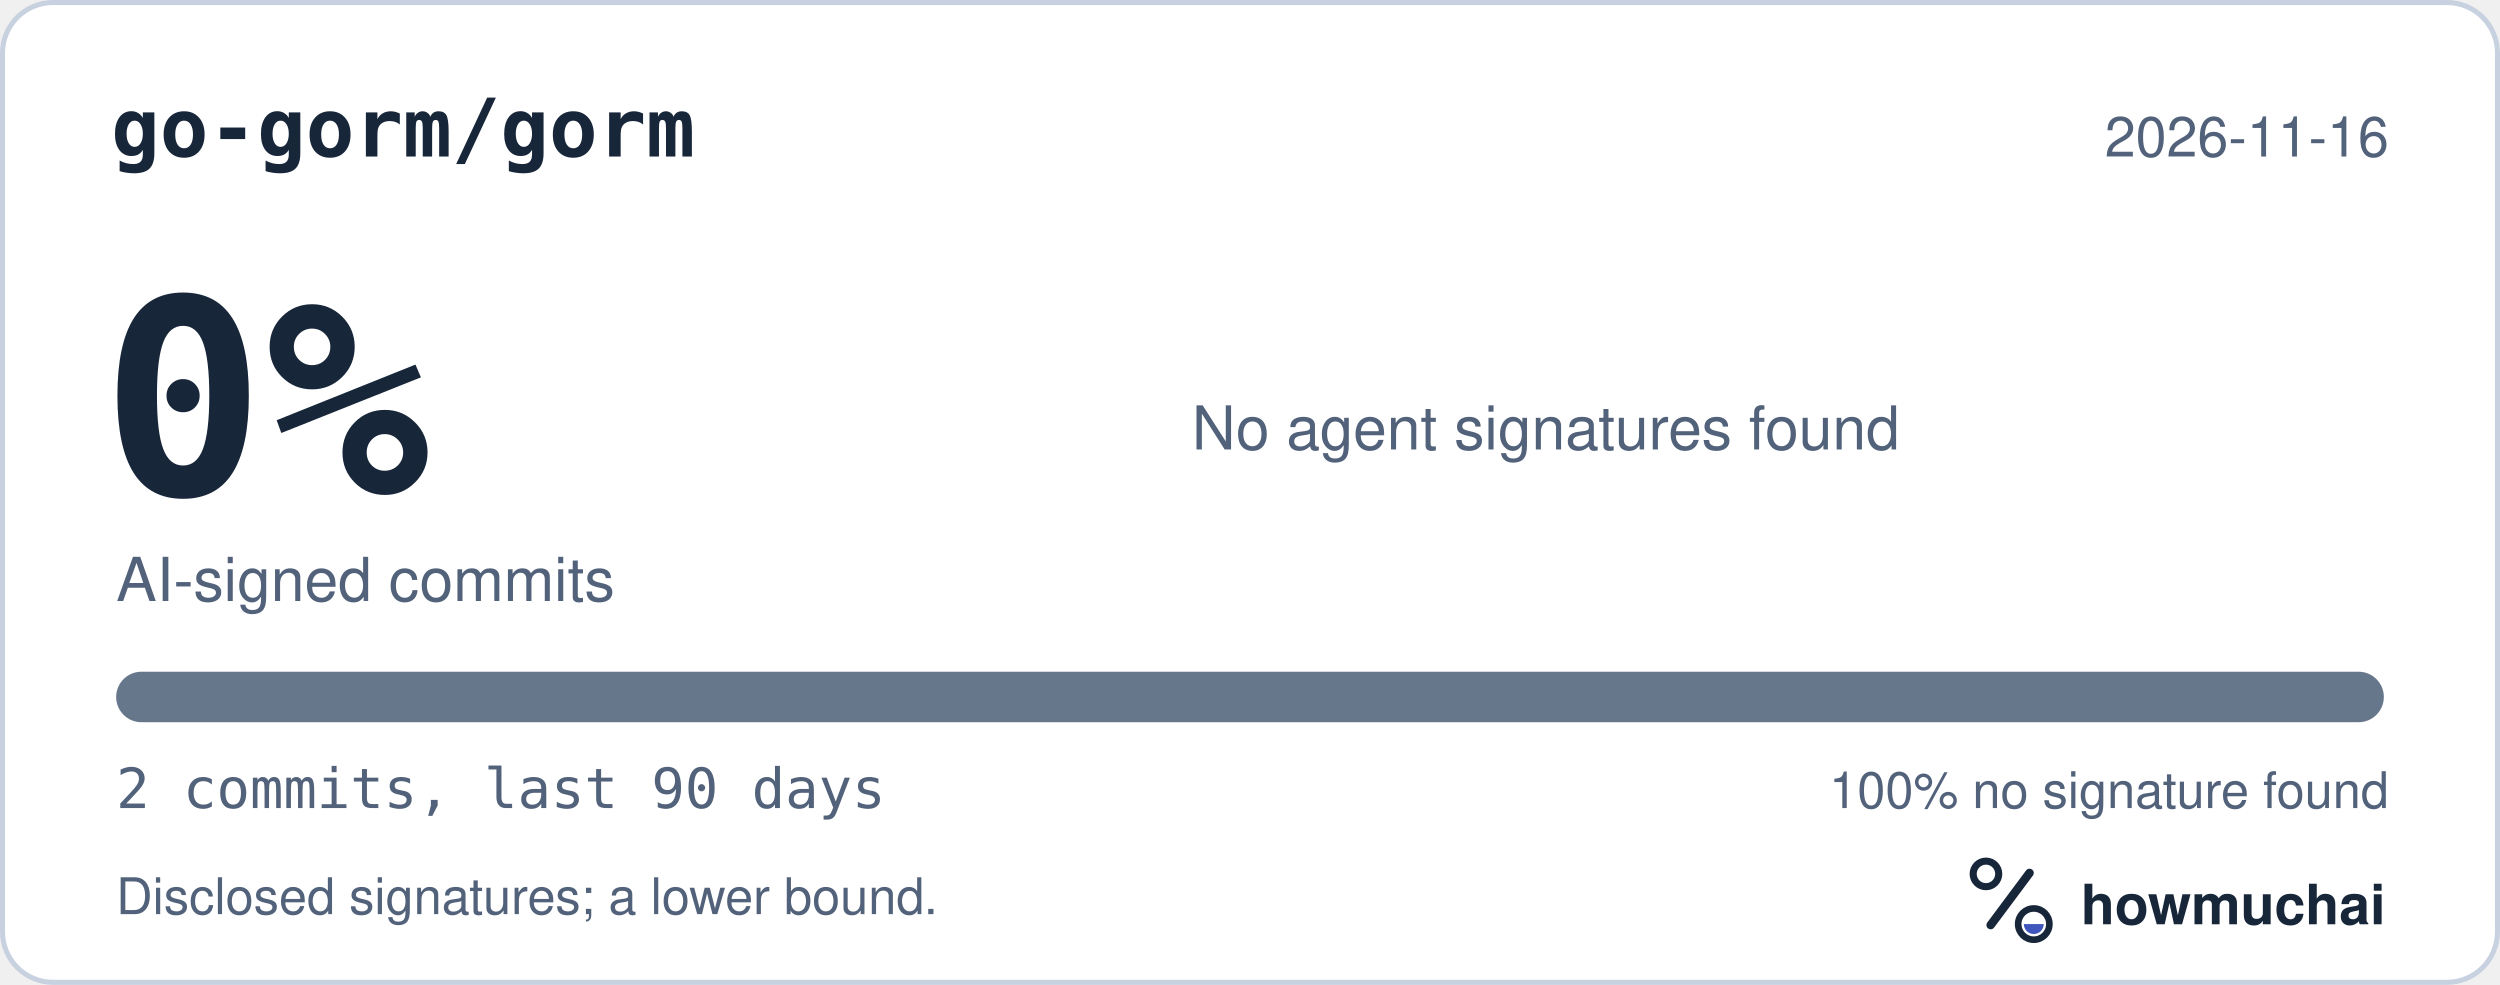
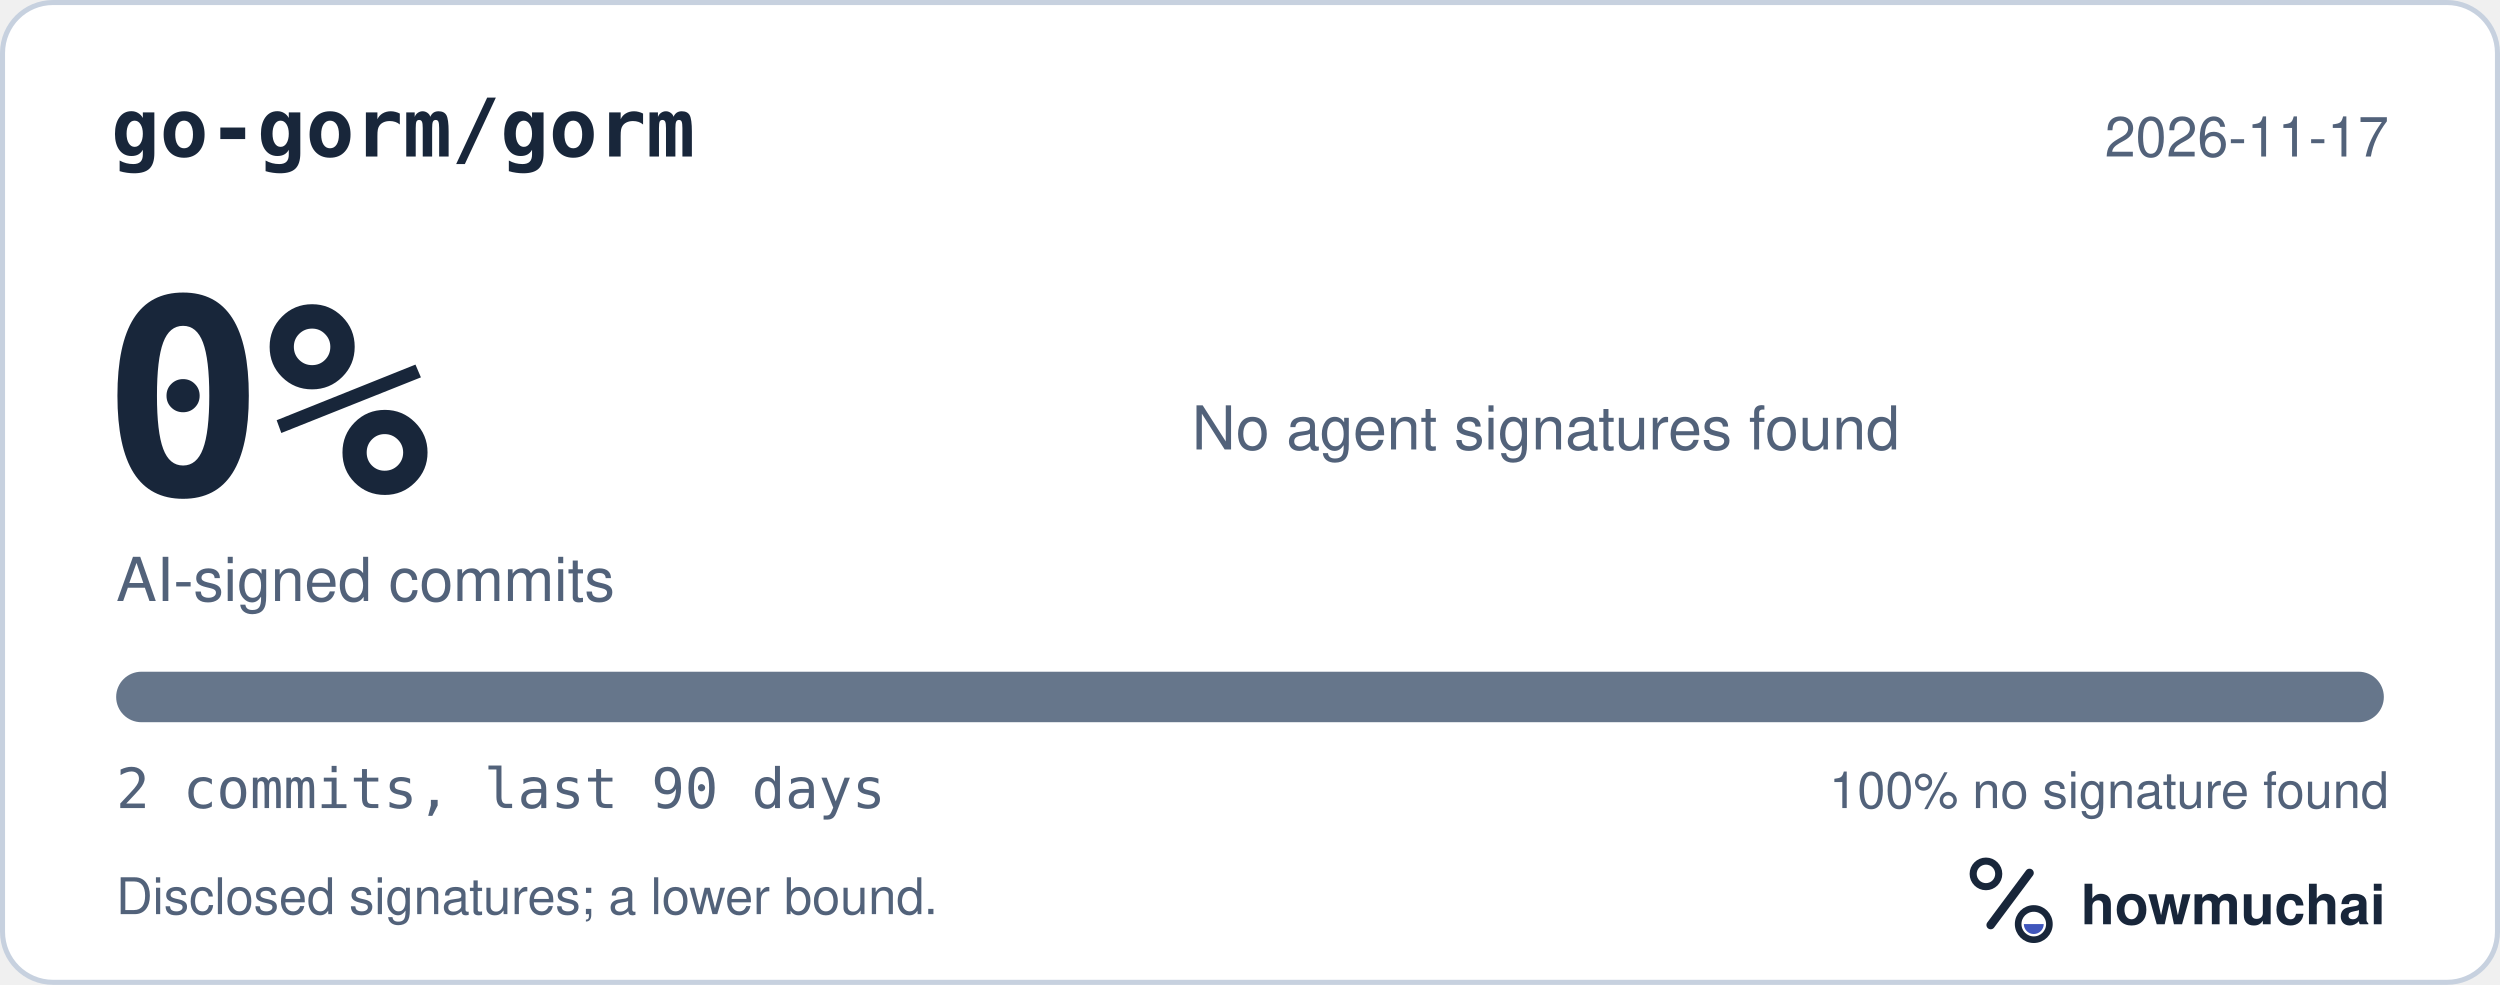
<svg xmlns="http://www.w3.org/2000/svg" width="495" height="195" viewBox="0 0 495 195" role="img" aria-labelledby="hm-t hm-d">
  <rect x="0.5" y="0.5" width="494" height="194" rx="10" fill="#FFFFFF" stroke="#C7D1DF" />
  <text x="22" y="31" fill="#18263A" font-family="ui-monospace, SF Mono, Menlo, Consolas, IBM Plex Mono, monospace" font-size="16" font-weight="600">go-gorm/gorm</text>
-   <text x="473" y="31" fill="#52627A" font-family="-apple-system, BlinkMacSystemFont, Segoe UI, Helvetica, Arial, Fira Sans, sans-serif" font-size="11" text-anchor="end">2026-11-16</text>
+   <text x="473" y="31" fill="#52627A" font-family="-apple-system, BlinkMacSystemFont, Segoe UI, Helvetica, Arial, Fira Sans, sans-serif" font-size="11" text-anchor="end">2026-11-17</text>
  <text x="20" y="98" fill="#18263A" font-family="ui-monospace, SF Mono, Menlo, Consolas, IBM Plex Mono, monospace" font-size="54" font-weight="700">0%</text>
  <text x="23" y="119" fill="#52627A" font-family="-apple-system, BlinkMacSystemFont, Segoe UI, Helvetica, Arial, Fira Sans, sans-serif" font-size="12">AI-signed commits</text>
  <text x="236" y="89" fill="#52627A" font-family="-apple-system, BlinkMacSystemFont, Segoe UI, Helvetica, Arial, Fira Sans, sans-serif" font-size="12">No agent signatures found</text>
  <defs>
    <clipPath id="hm-bar">
      <rect x="23" y="133" width="449" height="10" rx="5" />
    </clipPath>
  </defs>
  <rect x="23" y="133" width="449" height="10" rx="5" fill="#66768B" />
  <g clip-path="url(#hm-bar)" />
  <text x="23" y="160" fill="#52627A" font-family="ui-monospace, SF Mono, Menlo, Consolas, IBM Plex Mono, monospace" font-size="11">2 commits, last 90 days</text>
  <text x="473" y="160" fill="#52627A" font-family="-apple-system, BlinkMacSystemFont, Segoe UI, Helvetica, Arial, Fira Sans, sans-serif" font-size="10" text-anchor="end">100% no signature found</text>
  <text x="23" y="181" fill="#52627A" font-family="-apple-system, BlinkMacSystemFont, Segoe UI, Helvetica, Arial, Fira Sans, sans-serif" font-size="10">Disclosed signatures; a lower bound.</text>
  <g transform="translate(386 166) scale(0.046875)">
    <circle cx="154" cy="150" r="54" fill="none" stroke="#18263A" stroke-width="30" />
    <path d="M174 366 338 146" fill="none" stroke="#18263A" stroke-width="36" stroke-linecap="round" />
    <circle cx="356" cy="362" r="66" fill="none" stroke="#18263A" stroke-width="28" />
    <path d="M314 362a42 42 0 0 0 84 0Z" fill="#4056BC" />
  </g>
  <text x="412" y="183" fill="#18263A" font-family="-apple-system, BlinkMacSystemFont, Segoe UI, Helvetica, Arial, Fira Sans, sans-serif" font-size="11" font-weight="650">howmuchai</text>
</svg>
